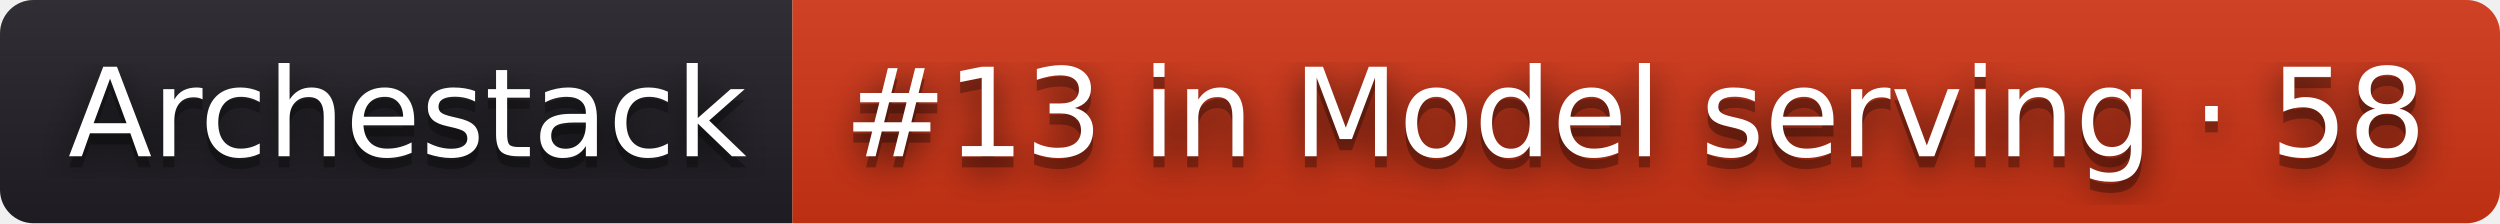
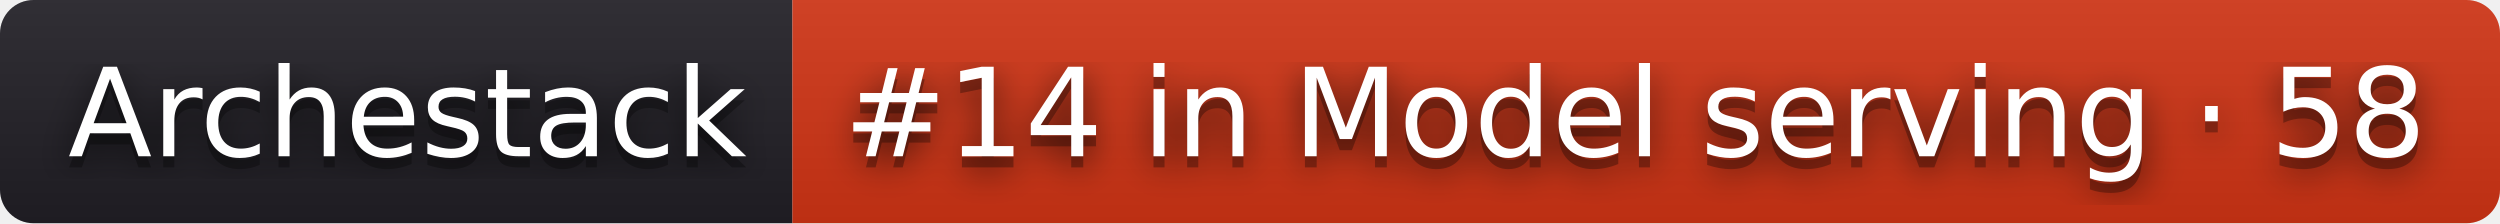
- <svg xmlns="http://www.w3.org/2000/svg" width="224" height="20" role="img" aria-label="Archestack: #13 in Model serving · 58">
+ <svg xmlns="http://www.w3.org/2000/svg" width="224" height="20" role="img" aria-label="Archestack: #14 in Model serving · 58">
  <filter id="blur">
    <feGaussianBlur stdDeviation="16" />
  </filter>
  <linearGradient id="s" x2="0" y2="100%">
    <stop offset="0" stop-color="#bbb" stop-opacity=".1" />
    <stop offset="1" stop-opacity=".1" />
  </linearGradient>
  <clipPath id="r">
    <rect width="224" height="20" rx="3" />
  </clipPath>
  <g clip-path="url(#r)">
    <rect width="71" height="20" fill="#211f26" />
    <rect x="71" width="153" height="20" fill="#d13415" />
    <rect width="224" height="20" fill="url(#s)" />
  </g>
  <g fill="#fff" text-anchor="middle" font-family="Verdana,Geneva,DejaVu Sans,sans-serif" text-rendering="geometricPrecision" font-size="110">
    <g transform="scale(.1)">
      <g aria-hidden="true" fill="#010101">
        <text x="365" y="150" fill-opacity=".8" filter="url(#blur)" textLength="610">Archestack</text>
        <text x="365" y="150" fill-opacity=".3" textLength="610">Archestack</text>
      </g>
      <text x="365" y="140" textLength="610">Archestack</text>
    </g>
    <g transform="scale(.1)">
      <g aria-hidden="true" fill="#010101">
-         <text x="1465" y="150" fill-opacity=".8" filter="url(#blur)" textLength="1430">#13 in Model serving · 58</text>
-         <text x="1465" y="150" fill-opacity=".3" textLength="1430">#13 in Model serving · 58</text>
+         <text x="1465" y="150" fill-opacity=".8" filter="url(#blur)" textLength="1430">#14 in Model serving · 58</text>
+         <text x="1465" y="150" fill-opacity=".3" textLength="1430">#14 in Model serving · 58</text>
      </g>
-       <text x="1465" y="140" textLength="1430">#13 in Model serving · 58</text>
+       <text x="1465" y="140" textLength="1430">#14 in Model serving · 58</text>
    </g>
  </g>
</svg>
